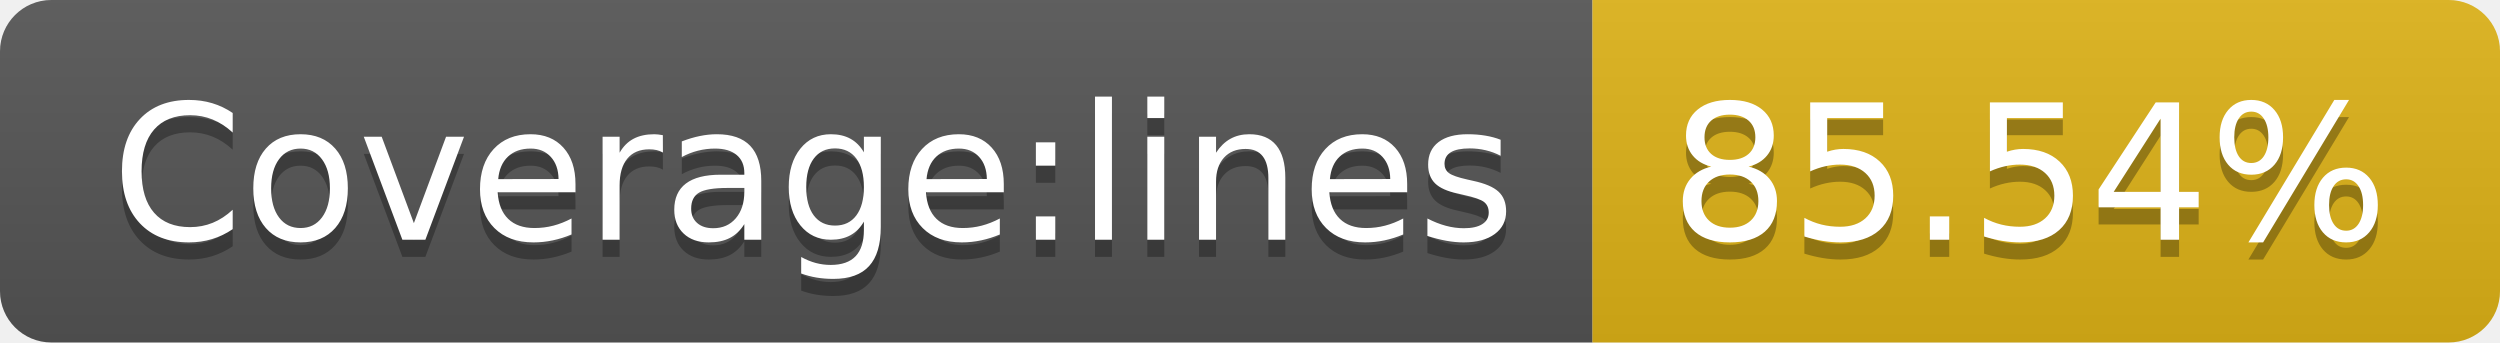
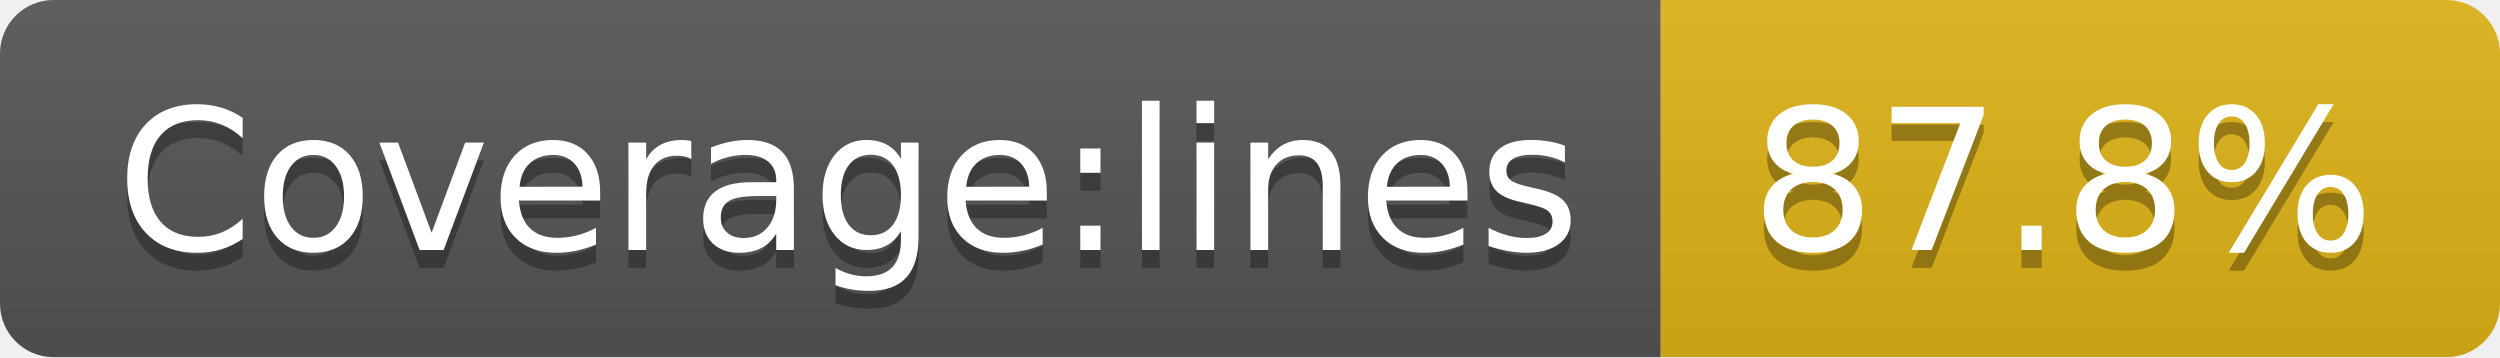
- <svg xmlns="http://www.w3.org/2000/svg" width="146" height="20" role="img" aria-label="Coverage:lines: 85.54%">
+ <svg xmlns="http://www.w3.org/2000/svg" width="140" height="20" role="img" aria-label="Coverage:lines: 87.8%">
  <linearGradient id="s" x2="0" y2="100%">
    <stop offset="0" stop-color="#bbb" stop-opacity=".1" />
    <stop offset="1" stop-opacity=".1" />
  </linearGradient>
  <clipPath id="r">
-     <rect width="146" height="20" rx="3" fill="#fff" />
+     <rect width="140" height="20" rx="3" fill="#fff" />
  </clipPath>
  <g clip-path="url(#r)">
    <rect width="93" height="20" fill="#555" />
-     <rect x="93" width="53" height="20" fill="#dfb317" />
-     <rect width="146" height="20" fill="url(#s)" />
+     <rect x="93" width="47" height="20" fill="#dfb317" />
+     <rect width="140" height="20" fill="url(#s)" />
  </g>
  <g fill="#fff" text-anchor="middle" font-family="Verdana,Geneva,DejaVu Sans,sans-serif" text-rendering="geometricPrecision" font-size="110">
    <text aria-hidden="true" x="475" y="150" fill="#010101" fill-opacity=".3" transform="scale(.1)" textLength="830">Coverage:lines</text>
    <text x="475" y="140" transform="scale(.1)" fill="#fff" textLength="830">Coverage:lines</text>
-     <text aria-hidden="true" x="1185" y="150" fill="#010101" fill-opacity=".3" transform="scale(.1)" textLength="430">85.54%</text>
-     <text x="1185" y="140" transform="scale(.1)" fill="#fff" textLength="430">85.54%</text>
+     <text aria-hidden="true" x="1155" y="150" fill="#010101" fill-opacity=".3" transform="scale(.1)" textLength="370">87.8%</text>
+     <text x="1155" y="140" transform="scale(.1)" fill="#fff" textLength="370">87.8%</text>
  </g>
</svg>
